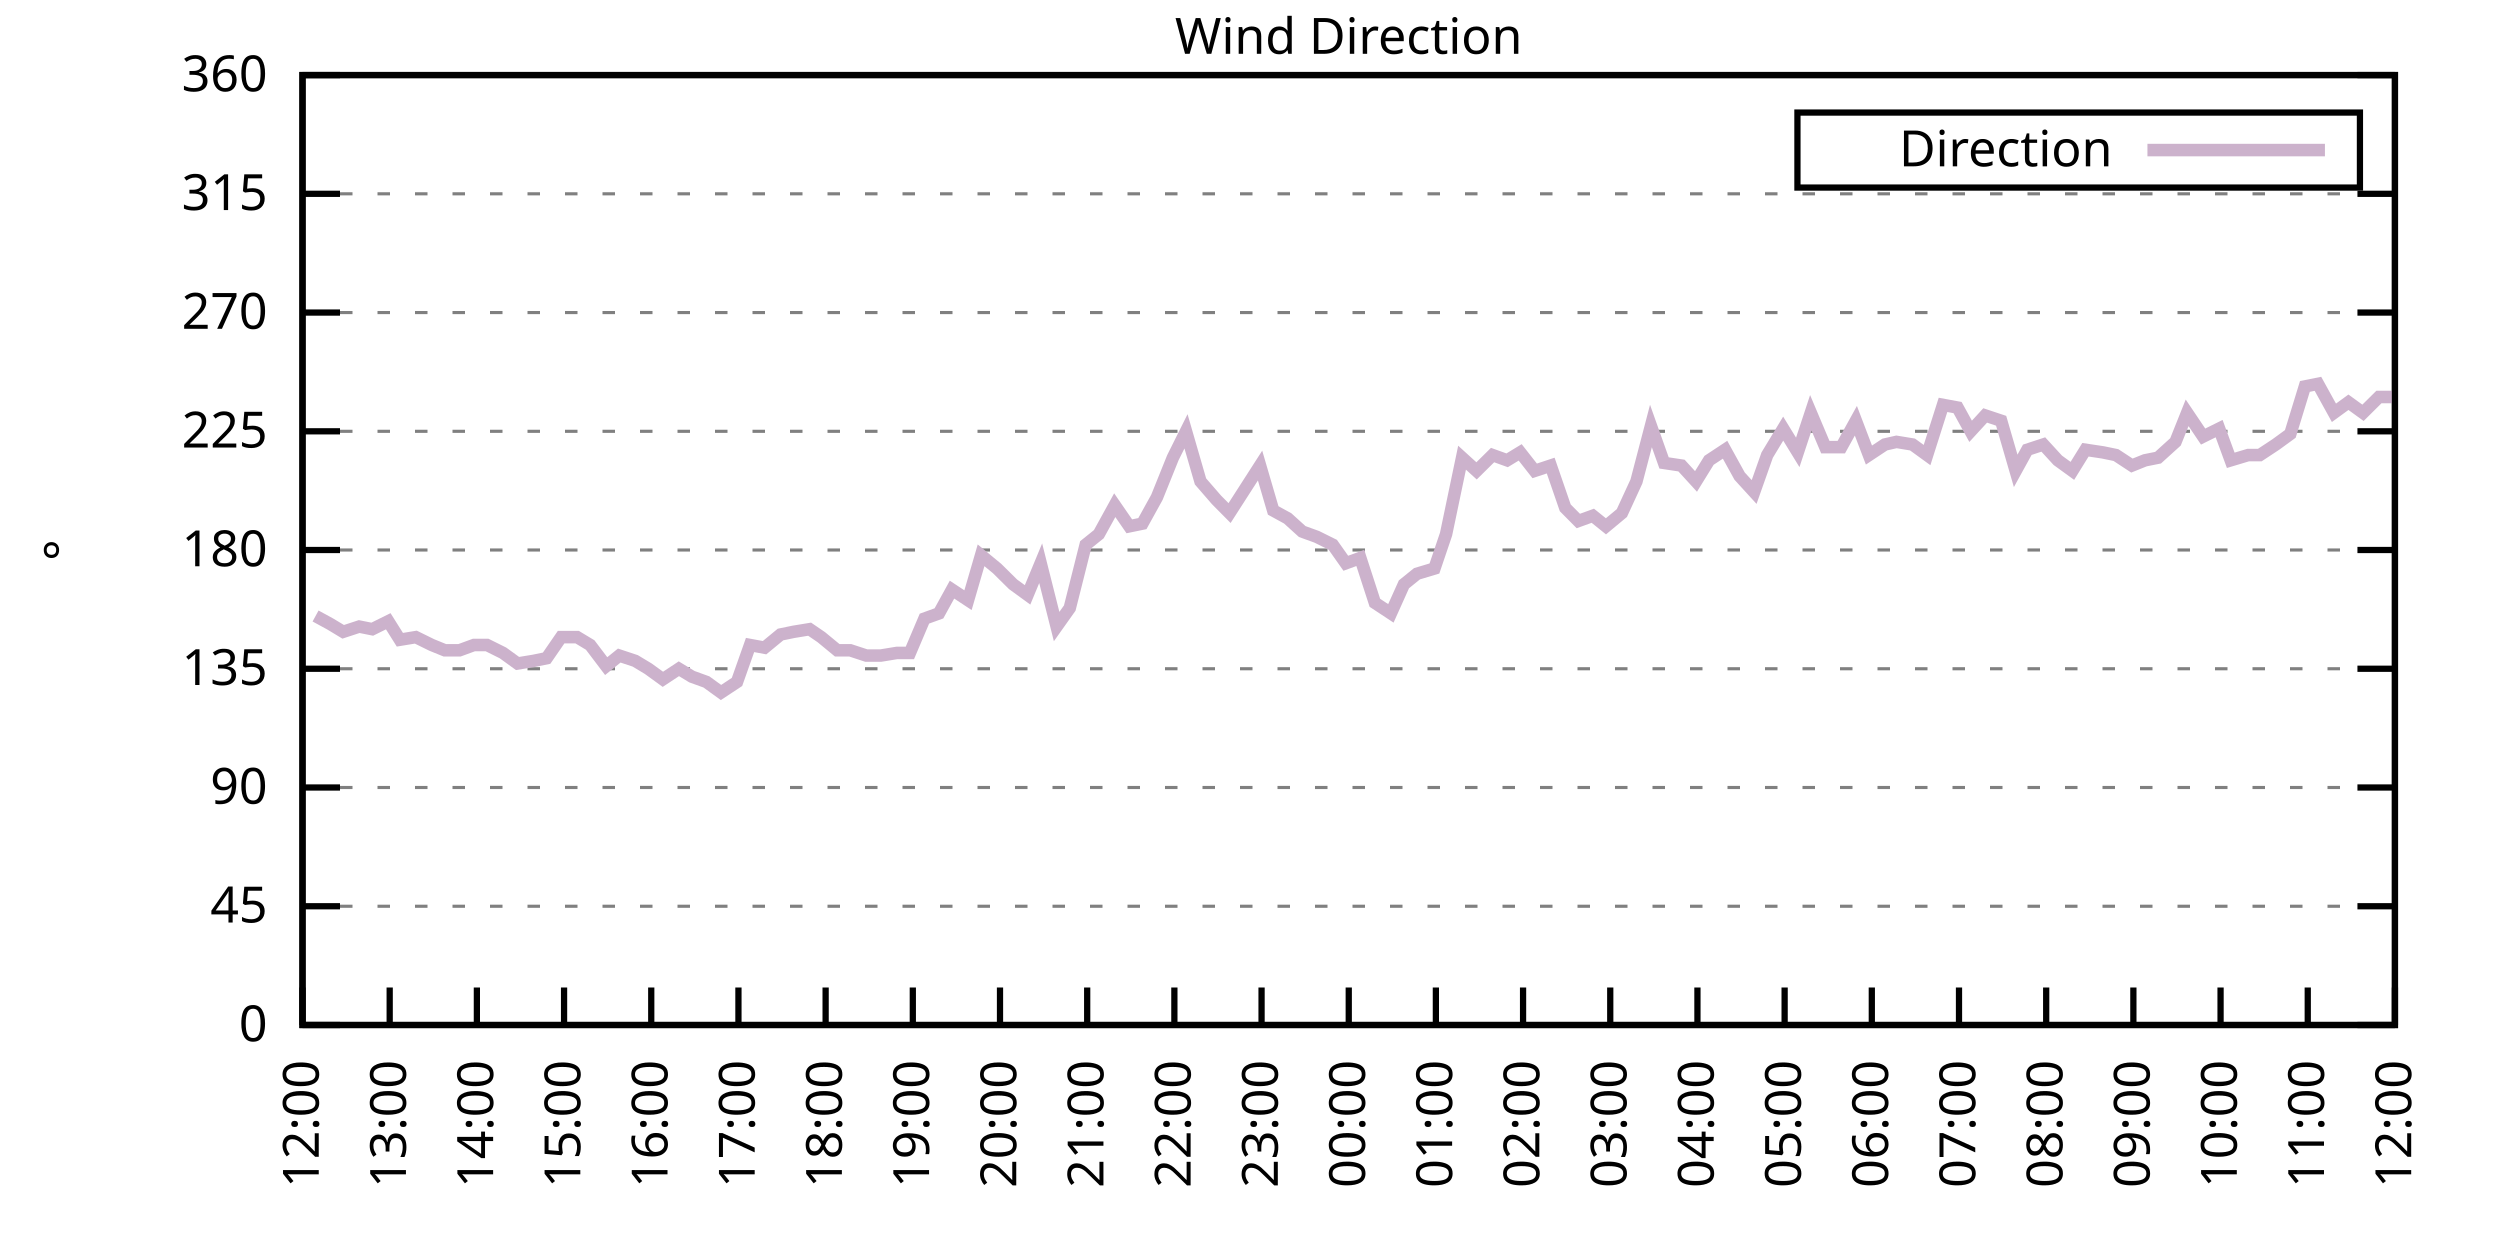
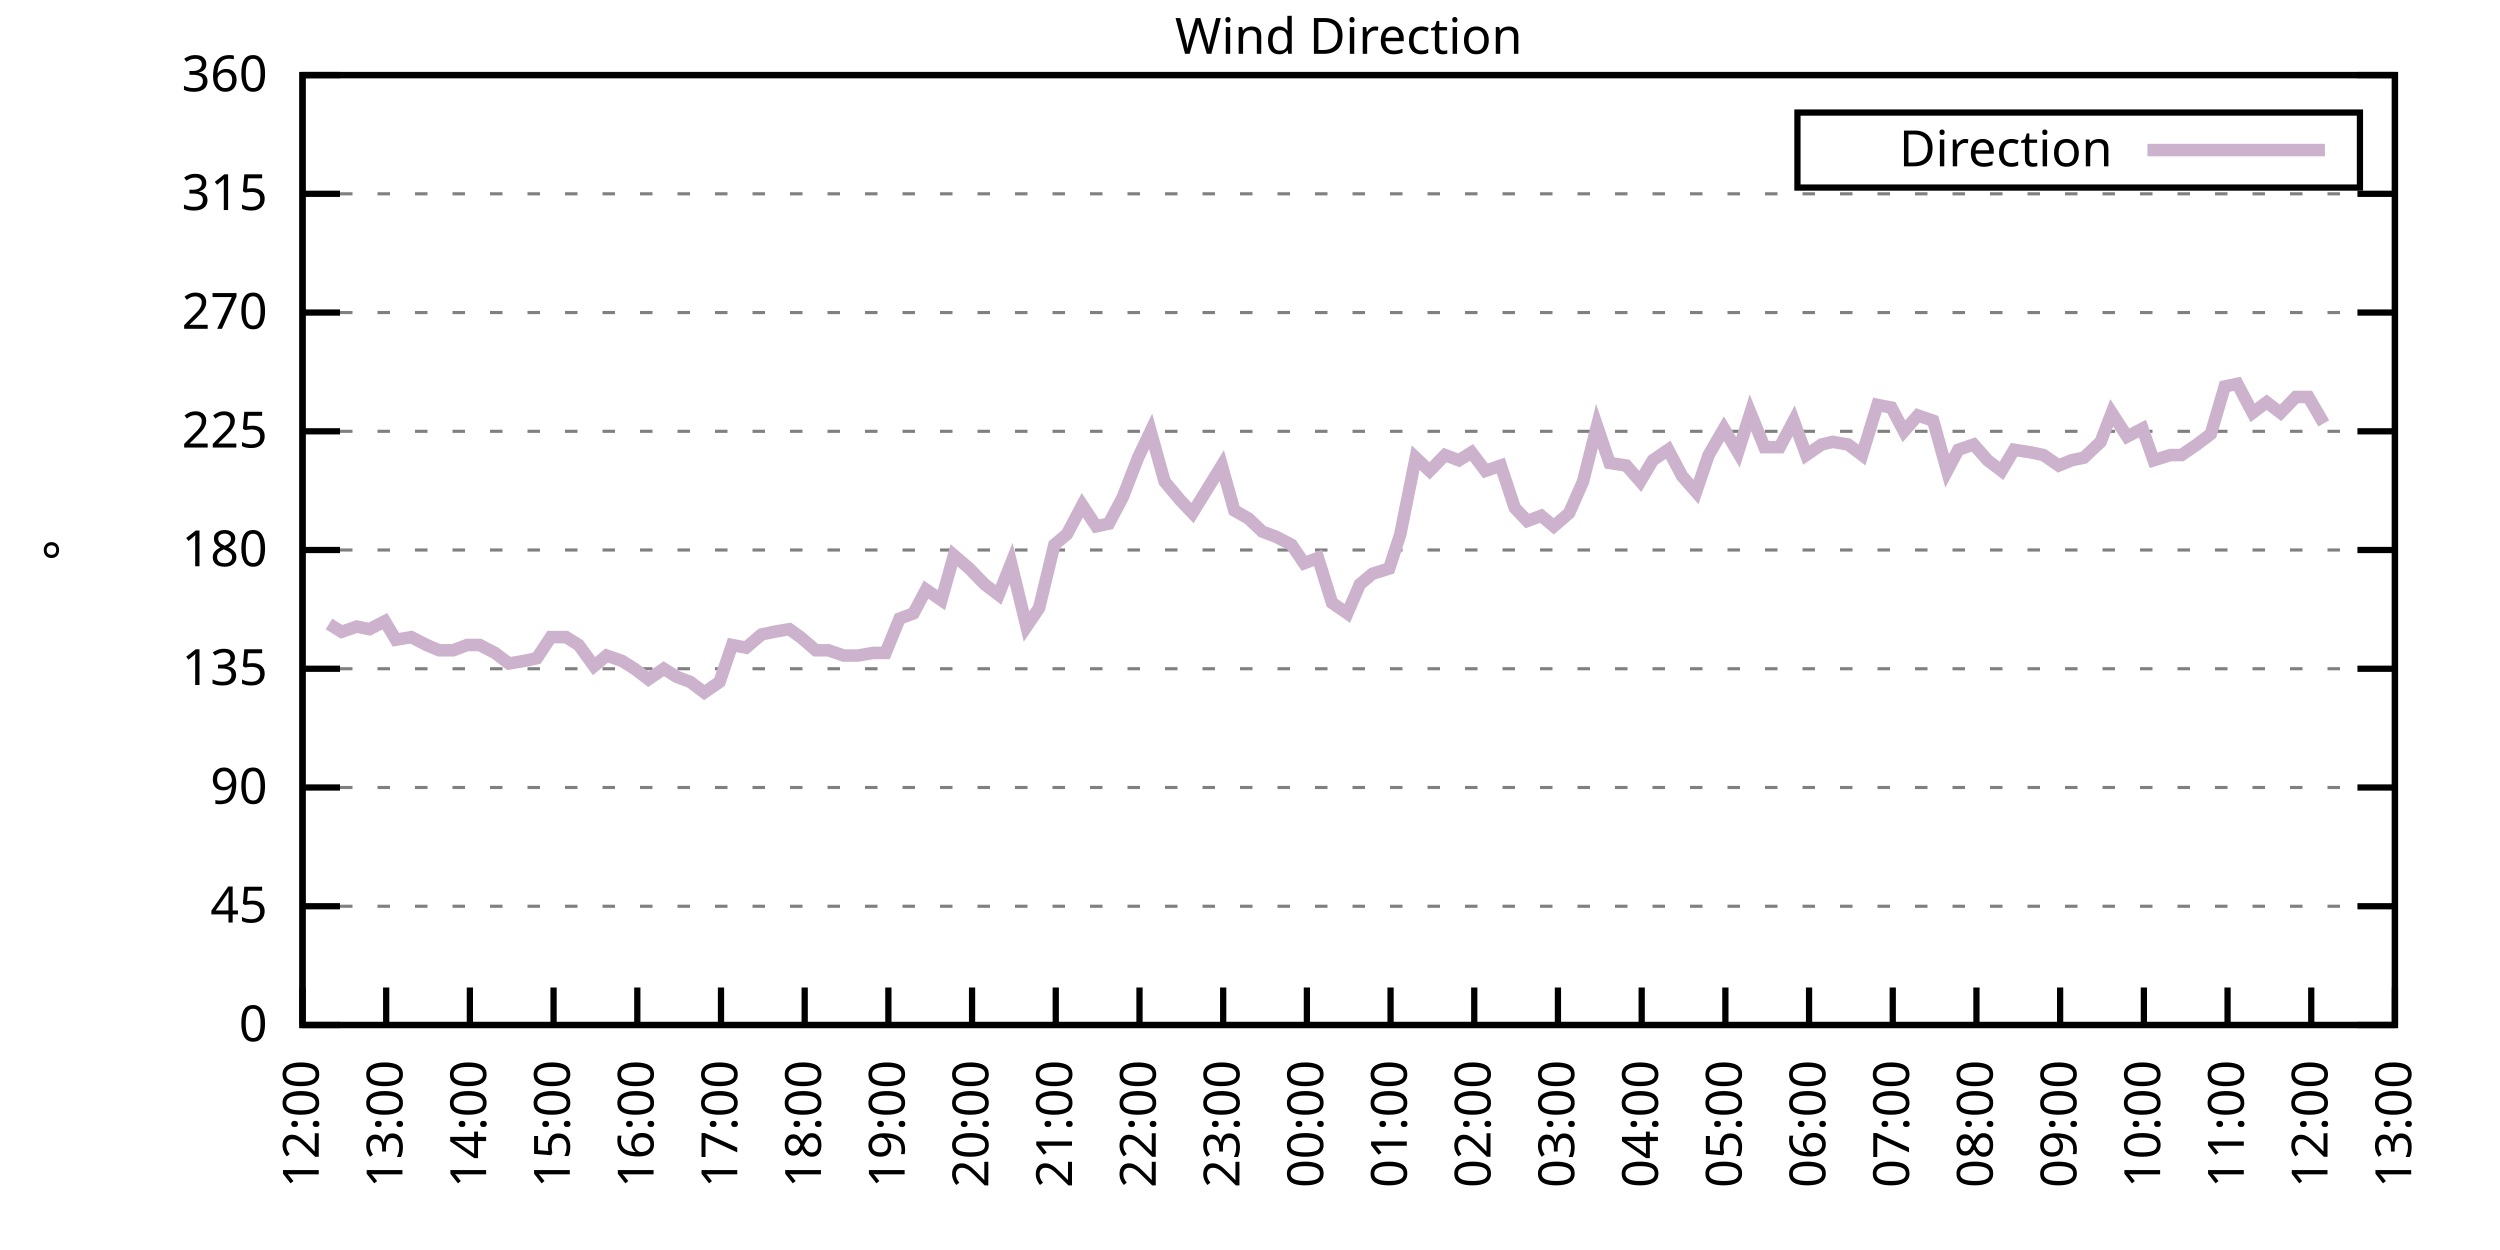
<svg xmlns="http://www.w3.org/2000/svg" xmlns:xlink="http://www.w3.org/1999/xlink" width="400" height="200" viewBox="0 0 400 200">
  <g id="gnuplot_canvas">
    <rect x="0" y="0" width="400" height="200" fill="none" />
    <defs>
      <circle id="gpDot" r="0.5" stroke-width="0.5" stroke="currentColor" />
      <path id="gpPt0" stroke-width="0.333" stroke="currentColor" d="M-1,0 h2 M0,-1 v2" />
      <path id="gpPt1" stroke-width="0.333" stroke="currentColor" d="M-1,-1 L1,1 M1,-1 L-1,1" />
      <path id="gpPt2" stroke-width="0.333" stroke="currentColor" d="M-1,0 L1,0 M0,-1 L0,1 M-1,-1 L1,1 M-1,1 L1,-1" />
      <rect id="gpPt3" stroke-width="0.333" stroke="currentColor" x="-1" y="-1" width="2" height="2" />
      <rect id="gpPt4" stroke-width="0.333" stroke="currentColor" fill="currentColor" x="-1" y="-1" width="2" height="2" />
      <circle id="gpPt5" stroke-width="0.333" stroke="currentColor" cx="0" cy="0" r="1" />
      <use xlink:href="#gpPt5" id="gpPt6" fill="currentColor" stroke="none" />
      <path id="gpPt7" stroke-width="0.333" stroke="currentColor" d="M0,-1.33 L-1.33,0.67 L1.33,0.67 z" />
      <use xlink:href="#gpPt7" id="gpPt8" fill="currentColor" stroke="none" />
      <use xlink:href="#gpPt7" id="gpPt9" stroke="currentColor" transform="rotate(180)" />
      <use xlink:href="#gpPt9" id="gpPt10" fill="currentColor" stroke="none" />
      <use xlink:href="#gpPt3" id="gpPt11" stroke="currentColor" transform="rotate(45)" />
      <use xlink:href="#gpPt11" id="gpPt12" fill="currentColor" stroke="none" />
      <path id="gpPt13" stroke-width="0.333" stroke="currentColor" d="M0,1.330 L1.265,0.411 L0.782,-1.067 L-0.782,-1.076 L-1.265,0.411 z" />
      <use xlink:href="#gpPt13" id="gpPt14" fill="currentColor" stroke="none" />
      <filter id="textbox" filterUnits="objectBoundingBox" x="0" y="0" height="1" width="1">
        <feFlood flood-color="white" flood-opacity="1" result="bgnd" />
        <feComposite in="SourceGraphic" in2="bgnd" operator="atop" />
      </filter>
      <filter id="greybox" filterUnits="objectBoundingBox" x="0" y="0" height="1" width="1">
        <feFlood flood-color="lightgrey" flood-opacity="1" result="grey" />
        <feComposite in="SourceGraphic" in2="grey" operator="atop" />
      </filter>
    </defs>
    <g fill="none" color="white" stroke="currentColor" stroke-width="1.00" stroke-linecap="butt" stroke-linejoin="miter">
</g>
    <g fill="none" color="black" stroke="currentColor" stroke-width="1.00" stroke-linecap="butt" stroke-linejoin="miter">
      <g stroke="none" shape-rendering="crispEdges">
        <polygon fill="rgb(255, 255, 255)" points="48.40,164.00 383.18,164.00 383.18,12.02 48.40,12.02 " />
      </g>
    </g>
    <g fill="none" color="black" stroke="currentColor" stroke-width="1.00" stroke-linecap="butt" stroke-linejoin="miter">
</g>
    <g fill="none" color="black" stroke="black" stroke-width="0.50" stroke-linecap="butt" stroke-linejoin="miter">
</g>
    <g fill="none" color="gray" stroke="currentColor" stroke-width="0.50" stroke-linecap="butt" stroke-linejoin="miter">
      <path stroke="gray" stroke-dasharray="2,4" class="gridline" d="M48.40,164.00 L383.19,164.00  " />
    </g>
    <g fill="none" color="gray" stroke="gray" stroke-width="1.00" stroke-linecap="butt" stroke-linejoin="miter">
</g>
    <g fill="none" color="black" stroke="currentColor" stroke-width="1.00" stroke-linecap="butt" stroke-linejoin="miter">
      <path stroke="black" d="M48.40,164.00 L54.40,164.00 M383.19,164.00 L377.19,164.00  " />
      <g transform="translate(42.80,166.60)" stroke="none" fill="black" font-family="Sans" font-size="8.00" text-anchor="end">
        <text>
          <tspan font-family="Sans"> 0</tspan>
        </text>
      </g>
    </g>
    <g fill="none" color="black" stroke="currentColor" stroke-width="1.00" stroke-linecap="butt" stroke-linejoin="miter">
</g>
    <g fill="none" color="black" stroke="black" stroke-width="0.50" stroke-linecap="butt" stroke-linejoin="miter">
</g>
    <g fill="none" color="gray" stroke="currentColor" stroke-width="0.50" stroke-linecap="butt" stroke-linejoin="miter">
      <path stroke="gray" stroke-dasharray="2,4" class="gridline" d="M48.40,145.00 L383.19,145.00  " />
    </g>
    <g fill="none" color="gray" stroke="gray" stroke-width="1.00" stroke-linecap="butt" stroke-linejoin="miter">
</g>
    <g fill="none" color="black" stroke="currentColor" stroke-width="1.00" stroke-linecap="butt" stroke-linejoin="miter">
      <path stroke="black" d="M48.40,145.00 L54.40,145.00 M383.19,145.00 L377.19,145.00  " />
      <g transform="translate(42.80,147.60)" stroke="none" fill="black" font-family="Sans" font-size="8.00" text-anchor="end">
        <text>
          <tspan font-family="Sans"> 45</tspan>
        </text>
      </g>
    </g>
    <g fill="none" color="black" stroke="currentColor" stroke-width="1.00" stroke-linecap="butt" stroke-linejoin="miter">
</g>
    <g fill="none" color="black" stroke="black" stroke-width="0.50" stroke-linecap="butt" stroke-linejoin="miter">
</g>
    <g fill="none" color="gray" stroke="currentColor" stroke-width="0.50" stroke-linecap="butt" stroke-linejoin="miter">
      <path stroke="gray" stroke-dasharray="2,4" class="gridline" d="M48.40,126.00 L383.19,126.00  " />
    </g>
    <g fill="none" color="gray" stroke="gray" stroke-width="1.00" stroke-linecap="butt" stroke-linejoin="miter">
</g>
    <g fill="none" color="black" stroke="currentColor" stroke-width="1.00" stroke-linecap="butt" stroke-linejoin="miter">
      <path stroke="black" d="M48.40,126.00 L54.40,126.00 M383.19,126.00 L377.19,126.00  " />
      <g transform="translate(42.80,128.60)" stroke="none" fill="black" font-family="Sans" font-size="8.00" text-anchor="end">
        <text>
          <tspan font-family="Sans"> 90</tspan>
        </text>
      </g>
    </g>
    <g fill="none" color="black" stroke="currentColor" stroke-width="1.00" stroke-linecap="butt" stroke-linejoin="miter">
</g>
    <g fill="none" color="black" stroke="black" stroke-width="0.50" stroke-linecap="butt" stroke-linejoin="miter">
</g>
    <g fill="none" color="gray" stroke="currentColor" stroke-width="0.50" stroke-linecap="butt" stroke-linejoin="miter">
      <path stroke="gray" stroke-dasharray="2,4" class="gridline" d="M48.40,107.00 L383.19,107.00  " />
    </g>
    <g fill="none" color="gray" stroke="gray" stroke-width="1.00" stroke-linecap="butt" stroke-linejoin="miter">
</g>
    <g fill="none" color="black" stroke="currentColor" stroke-width="1.00" stroke-linecap="butt" stroke-linejoin="miter">
      <path stroke="black" d="M48.40,107.00 L54.40,107.00 M383.19,107.00 L377.19,107.00  " />
      <g transform="translate(42.80,109.60)" stroke="none" fill="black" font-family="Sans" font-size="8.00" text-anchor="end">
        <text>
          <tspan font-family="Sans"> 135</tspan>
        </text>
      </g>
    </g>
    <g fill="none" color="black" stroke="currentColor" stroke-width="1.00" stroke-linecap="butt" stroke-linejoin="miter">
</g>
    <g fill="none" color="black" stroke="black" stroke-width="0.50" stroke-linecap="butt" stroke-linejoin="miter">
</g>
    <g fill="none" color="gray" stroke="currentColor" stroke-width="0.50" stroke-linecap="butt" stroke-linejoin="miter">
      <path stroke="gray" stroke-dasharray="2,4" class="gridline" d="M48.40,88.00 L383.19,88.00  " />
    </g>
    <g fill="none" color="gray" stroke="gray" stroke-width="1.00" stroke-linecap="butt" stroke-linejoin="miter">
</g>
    <g fill="none" color="black" stroke="currentColor" stroke-width="1.00" stroke-linecap="butt" stroke-linejoin="miter">
      <path stroke="black" d="M48.40,88.00 L54.40,88.00 M383.19,88.00 L377.19,88.00  " />
      <g transform="translate(42.80,90.60)" stroke="none" fill="black" font-family="Sans" font-size="8.00" text-anchor="end">
        <text>
          <tspan font-family="Sans"> 180</tspan>
        </text>
      </g>
    </g>
    <g fill="none" color="black" stroke="currentColor" stroke-width="1.00" stroke-linecap="butt" stroke-linejoin="miter">
</g>
    <g fill="none" color="black" stroke="black" stroke-width="0.50" stroke-linecap="butt" stroke-linejoin="miter">
</g>
    <g fill="none" color="gray" stroke="currentColor" stroke-width="0.50" stroke-linecap="butt" stroke-linejoin="miter">
      <path stroke="gray" stroke-dasharray="2,4" class="gridline" d="M48.40,69.01 L383.19,69.01  " />
    </g>
    <g fill="none" color="gray" stroke="gray" stroke-width="1.00" stroke-linecap="butt" stroke-linejoin="miter">
</g>
    <g fill="none" color="black" stroke="currentColor" stroke-width="1.00" stroke-linecap="butt" stroke-linejoin="miter">
      <path stroke="black" d="M48.40,69.01 L54.40,69.01 M383.19,69.01 L377.19,69.01  " />
      <g transform="translate(42.80,71.61)" stroke="none" fill="black" font-family="Sans" font-size="8.00" text-anchor="end">
        <text>
          <tspan font-family="Sans"> 225</tspan>
        </text>
      </g>
    </g>
    <g fill="none" color="black" stroke="currentColor" stroke-width="1.00" stroke-linecap="butt" stroke-linejoin="miter">
</g>
    <g fill="none" color="black" stroke="black" stroke-width="0.50" stroke-linecap="butt" stroke-linejoin="miter">
</g>
    <g fill="none" color="gray" stroke="currentColor" stroke-width="0.50" stroke-linecap="butt" stroke-linejoin="miter">
      <path stroke="gray" stroke-dasharray="2,4" class="gridline" d="M48.40,50.01 L383.19,50.01  " />
    </g>
    <g fill="none" color="gray" stroke="gray" stroke-width="1.00" stroke-linecap="butt" stroke-linejoin="miter">
</g>
    <g fill="none" color="black" stroke="currentColor" stroke-width="1.00" stroke-linecap="butt" stroke-linejoin="miter">
      <path stroke="black" d="M48.40,50.01 L54.40,50.01 M383.19,50.01 L377.19,50.01  " />
      <g transform="translate(42.80,52.61)" stroke="none" fill="black" font-family="Sans" font-size="8.00" text-anchor="end">
        <text>
          <tspan font-family="Sans"> 270</tspan>
        </text>
      </g>
    </g>
    <g fill="none" color="black" stroke="currentColor" stroke-width="1.00" stroke-linecap="butt" stroke-linejoin="miter">
</g>
    <g fill="none" color="black" stroke="black" stroke-width="0.50" stroke-linecap="butt" stroke-linejoin="miter">
</g>
    <g fill="none" color="gray" stroke="currentColor" stroke-width="0.50" stroke-linecap="butt" stroke-linejoin="miter">
      <path stroke="gray" stroke-dasharray="2,4" class="gridline" d="M48.40,31.01 L383.19,31.01  " />
    </g>
    <g fill="none" color="gray" stroke="gray" stroke-width="1.00" stroke-linecap="butt" stroke-linejoin="miter">
</g>
    <g fill="none" color="black" stroke="currentColor" stroke-width="1.00" stroke-linecap="butt" stroke-linejoin="miter">
      <path stroke="black" d="M48.40,31.01 L54.40,31.01 M383.19,31.01 L377.19,31.01  " />
      <g transform="translate(42.80,33.61)" stroke="none" fill="black" font-family="Sans" font-size="8.00" text-anchor="end">
        <text>
          <tspan font-family="Sans"> 315</tspan>
        </text>
      </g>
    </g>
    <g fill="none" color="black" stroke="currentColor" stroke-width="1.00" stroke-linecap="butt" stroke-linejoin="miter">
</g>
    <g fill="none" color="black" stroke="black" stroke-width="0.50" stroke-linecap="butt" stroke-linejoin="miter">
</g>
    <g fill="none" color="gray" stroke="currentColor" stroke-width="0.50" stroke-linecap="butt" stroke-linejoin="miter">
      <path stroke="gray" stroke-dasharray="2,4" class="gridline" d="M48.40,12.01 L383.19,12.01  " />
    </g>
    <g fill="none" color="gray" stroke="gray" stroke-width="1.00" stroke-linecap="butt" stroke-linejoin="miter">
</g>
    <g fill="none" color="black" stroke="currentColor" stroke-width="1.00" stroke-linecap="butt" stroke-linejoin="miter">
      <path stroke="black" d="M48.40,12.01 L54.40,12.01 M383.19,12.01 L377.19,12.01  " />
      <g transform="translate(42.80,14.61)" stroke="none" fill="black" font-family="Sans" font-size="8.00" text-anchor="end">
        <text>
          <tspan font-family="Sans"> 360</tspan>
        </text>
      </g>
    </g>
    <g fill="none" color="black" stroke="currentColor" stroke-width="1.00" stroke-linecap="butt" stroke-linejoin="miter">
      <path stroke="black" d="M48.40,164.00 L48.40,158.00  " />
      <g transform="translate(51.00,169.60) rotate(270.00)" stroke="none" fill="black" font-family="Sans" font-size="8.00" text-anchor="end">
        <text>
          <tspan font-family="Sans">12:00</tspan>
        </text>
      </g>
    </g>
    <g fill="none" color="black" stroke="currentColor" stroke-width="1.00" stroke-linecap="butt" stroke-linejoin="miter">
-       <path stroke="black" d="M62.35,164.00 L62.35,158.00  " />
-       <g transform="translate(64.95,169.60) rotate(270.00)" stroke="none" fill="black" font-family="Sans" font-size="8.00" text-anchor="end">
+       <path stroke="black" d="M61.79,164.00 L61.79,158.00  " />
+       <g transform="translate(64.39,169.60) rotate(270.00)" stroke="none" fill="black" font-family="Sans" font-size="8.00" text-anchor="end">
        <text>
          <tspan font-family="Sans">13:00</tspan>
        </text>
      </g>
    </g>
    <g fill="none" color="black" stroke="currentColor" stroke-width="1.00" stroke-linecap="butt" stroke-linejoin="miter">
-       <path stroke="black" d="M76.30,164.00 L76.30,158.00  " />
-       <g transform="translate(78.90,169.60) rotate(270.00)" stroke="none" fill="black" font-family="Sans" font-size="8.00" text-anchor="end">
+       <path stroke="black" d="M75.18,164.00 L75.18,158.00  " />
+       <g transform="translate(77.78,169.60) rotate(270.00)" stroke="none" fill="black" font-family="Sans" font-size="8.00" text-anchor="end">
        <text>
          <tspan font-family="Sans">14:00</tspan>
        </text>
      </g>
    </g>
    <g fill="none" color="black" stroke="currentColor" stroke-width="1.00" stroke-linecap="butt" stroke-linejoin="miter">
-       <path stroke="black" d="M90.25,164.00 L90.25,158.00  " />
-       <g transform="translate(92.85,169.60) rotate(270.00)" stroke="none" fill="black" font-family="Sans" font-size="8.00" text-anchor="end">
+       <path stroke="black" d="M88.57,164.00 L88.57,158.00  " />
+       <g transform="translate(91.17,169.60) rotate(270.00)" stroke="none" fill="black" font-family="Sans" font-size="8.00" text-anchor="end">
        <text>
          <tspan font-family="Sans">15:00</tspan>
        </text>
      </g>
    </g>
    <g fill="none" color="black" stroke="currentColor" stroke-width="1.00" stroke-linecap="butt" stroke-linejoin="miter">
-       <path stroke="black" d="M104.20,164.00 L104.20,158.00  " />
-       <g transform="translate(106.80,169.60) rotate(270.00)" stroke="none" fill="black" font-family="Sans" font-size="8.00" text-anchor="end">
+       <path stroke="black" d="M101.97,164.00 L101.97,158.00  " />
+       <g transform="translate(104.57,169.60) rotate(270.00)" stroke="none" fill="black" font-family="Sans" font-size="8.00" text-anchor="end">
        <text>
          <tspan font-family="Sans">16:00</tspan>
        </text>
      </g>
    </g>
    <g fill="none" color="black" stroke="currentColor" stroke-width="1.00" stroke-linecap="butt" stroke-linejoin="miter">
-       <path stroke="black" d="M118.15,164.00 L118.15,158.00  " />
-       <g transform="translate(120.75,169.60) rotate(270.00)" stroke="none" fill="black" font-family="Sans" font-size="8.00" text-anchor="end">
+       <path stroke="black" d="M115.36,164.00 L115.36,158.00  " />
+       <g transform="translate(117.96,169.60) rotate(270.00)" stroke="none" fill="black" font-family="Sans" font-size="8.00" text-anchor="end">
        <text>
          <tspan font-family="Sans">17:00</tspan>
        </text>
      </g>
    </g>
    <g fill="none" color="black" stroke="currentColor" stroke-width="1.00" stroke-linecap="butt" stroke-linejoin="miter">
-       <path stroke="black" d="M132.10,164.00 L132.10,158.00  " />
-       <g transform="translate(134.70,169.60) rotate(270.00)" stroke="none" fill="black" font-family="Sans" font-size="8.00" text-anchor="end">
+       <path stroke="black" d="M128.75,164.00 L128.75,158.00  " />
+       <g transform="translate(131.35,169.60) rotate(270.00)" stroke="none" fill="black" font-family="Sans" font-size="8.00" text-anchor="end">
        <text>
          <tspan font-family="Sans">18:00</tspan>
        </text>
      </g>
    </g>
    <g fill="none" color="black" stroke="currentColor" stroke-width="1.00" stroke-linecap="butt" stroke-linejoin="miter">
-       <path stroke="black" d="M146.05,164.00 L146.05,158.00  " />
-       <g transform="translate(148.65,169.60) rotate(270.00)" stroke="none" fill="black" font-family="Sans" font-size="8.00" text-anchor="end">
+       <path stroke="black" d="M142.14,164.00 L142.14,158.00  " />
+       <g transform="translate(144.74,169.60) rotate(270.00)" stroke="none" fill="black" font-family="Sans" font-size="8.00" text-anchor="end">
        <text>
          <tspan font-family="Sans">19:00</tspan>
        </text>
      </g>
    </g>
    <g fill="none" color="black" stroke="currentColor" stroke-width="1.00" stroke-linecap="butt" stroke-linejoin="miter">
-       <path stroke="black" d="M160.00,164.00 L160.00,158.00  " />
-       <g transform="translate(162.60,169.60) rotate(270.00)" stroke="none" fill="black" font-family="Sans" font-size="8.00" text-anchor="end">
+       <path stroke="black" d="M155.53,164.00 L155.53,158.00  " />
+       <g transform="translate(158.13,169.60) rotate(270.00)" stroke="none" fill="black" font-family="Sans" font-size="8.00" text-anchor="end">
        <text>
          <tspan font-family="Sans">20:00</tspan>
        </text>
      </g>
    </g>
    <g fill="none" color="black" stroke="currentColor" stroke-width="1.00" stroke-linecap="butt" stroke-linejoin="miter">
-       <path stroke="black" d="M173.95,164.00 L173.95,158.00  " />
-       <g transform="translate(176.55,169.60) rotate(270.00)" stroke="none" fill="black" font-family="Sans" font-size="8.00" text-anchor="end">
+       <path stroke="black" d="M168.92,164.00 L168.92,158.00  " />
+       <g transform="translate(171.52,169.60) rotate(270.00)" stroke="none" fill="black" font-family="Sans" font-size="8.00" text-anchor="end">
        <text>
          <tspan font-family="Sans">21:00</tspan>
        </text>
      </g>
    </g>
    <g fill="none" color="black" stroke="currentColor" stroke-width="1.00" stroke-linecap="butt" stroke-linejoin="miter">
-       <path stroke="black" d="M187.90,164.00 L187.90,158.00  " />
-       <g transform="translate(190.50,169.60) rotate(270.00)" stroke="none" fill="black" font-family="Sans" font-size="8.00" text-anchor="end">
+       <path stroke="black" d="M182.32,164.00 L182.32,158.00  " />
+       <g transform="translate(184.92,169.60) rotate(270.00)" stroke="none" fill="black" font-family="Sans" font-size="8.00" text-anchor="end">
        <text>
          <tspan font-family="Sans">22:00</tspan>
        </text>
      </g>
    </g>
    <g fill="none" color="black" stroke="currentColor" stroke-width="1.00" stroke-linecap="butt" stroke-linejoin="miter">
-       <path stroke="black" d="M201.85,164.00 L201.85,158.00  " />
-       <g transform="translate(204.45,169.60) rotate(270.00)" stroke="none" fill="black" font-family="Sans" font-size="8.00" text-anchor="end">
+       <path stroke="black" d="M195.71,164.00 L195.71,158.00  " />
+       <g transform="translate(198.31,169.60) rotate(270.00)" stroke="none" fill="black" font-family="Sans" font-size="8.00" text-anchor="end">
        <text>
          <tspan font-family="Sans">23:00</tspan>
        </text>
      </g>
    </g>
    <g fill="none" color="black" stroke="currentColor" stroke-width="1.00" stroke-linecap="butt" stroke-linejoin="miter">
-       <path stroke="black" d="M215.80,164.00 L215.80,158.00  " />
-       <g transform="translate(218.40,169.60) rotate(270.00)" stroke="none" fill="black" font-family="Sans" font-size="8.00" text-anchor="end">
+       <path stroke="black" d="M209.10,164.00 L209.10,158.00  " />
+       <g transform="translate(211.70,169.60) rotate(270.00)" stroke="none" fill="black" font-family="Sans" font-size="8.00" text-anchor="end">
        <text>
          <tspan font-family="Sans">00:00</tspan>
        </text>
      </g>
    </g>
    <g fill="none" color="black" stroke="currentColor" stroke-width="1.00" stroke-linecap="butt" stroke-linejoin="miter">
-       <path stroke="black" d="M229.74,164.00 L229.74,158.00  " />
-       <g transform="translate(232.34,169.60) rotate(270.00)" stroke="none" fill="black" font-family="Sans" font-size="8.00" text-anchor="end">
+       <path stroke="black" d="M222.49,164.00 L222.49,158.00  " />
+       <g transform="translate(225.09,169.60) rotate(270.00)" stroke="none" fill="black" font-family="Sans" font-size="8.00" text-anchor="end">
        <text>
          <tspan font-family="Sans">01:00</tspan>
        </text>
      </g>
    </g>
    <g fill="none" color="black" stroke="currentColor" stroke-width="1.00" stroke-linecap="butt" stroke-linejoin="miter">
-       <path stroke="black" d="M243.69,164.00 L243.69,158.00  " />
-       <g transform="translate(246.29,169.60) rotate(270.00)" stroke="none" fill="black" font-family="Sans" font-size="8.00" text-anchor="end">
+       <path stroke="black" d="M235.88,164.00 L235.88,158.00  " />
+       <g transform="translate(238.48,169.60) rotate(270.00)" stroke="none" fill="black" font-family="Sans" font-size="8.00" text-anchor="end">
        <text>
          <tspan font-family="Sans">02:00</tspan>
        </text>
      </g>
    </g>
    <g fill="none" color="black" stroke="currentColor" stroke-width="1.00" stroke-linecap="butt" stroke-linejoin="miter">
-       <path stroke="black" d="M257.64,164.00 L257.64,158.00  " />
-       <g transform="translate(260.24,169.60) rotate(270.00)" stroke="none" fill="black" font-family="Sans" font-size="8.00" text-anchor="end">
+       <path stroke="black" d="M249.27,164.00 L249.27,158.00  " />
+       <g transform="translate(251.87,169.60) rotate(270.00)" stroke="none" fill="black" font-family="Sans" font-size="8.00" text-anchor="end">
        <text>
          <tspan font-family="Sans">03:00</tspan>
        </text>
      </g>
    </g>
    <g fill="none" color="black" stroke="currentColor" stroke-width="1.00" stroke-linecap="butt" stroke-linejoin="miter">
-       <path stroke="black" d="M271.59,164.00 L271.59,158.00  " />
-       <g transform="translate(274.19,169.60) rotate(270.00)" stroke="none" fill="black" font-family="Sans" font-size="8.00" text-anchor="end">
+       <path stroke="black" d="M262.67,164.00 L262.67,158.00  " />
+       <g transform="translate(265.27,169.60) rotate(270.00)" stroke="none" fill="black" font-family="Sans" font-size="8.00" text-anchor="end">
        <text>
          <tspan font-family="Sans">04:00</tspan>
        </text>
      </g>
    </g>
    <g fill="none" color="black" stroke="currentColor" stroke-width="1.00" stroke-linecap="butt" stroke-linejoin="miter">
-       <path stroke="black" d="M285.54,164.00 L285.54,158.00  " />
-       <g transform="translate(288.14,169.60) rotate(270.00)" stroke="none" fill="black" font-family="Sans" font-size="8.00" text-anchor="end">
+       <path stroke="black" d="M276.06,164.00 L276.06,158.00  " />
+       <g transform="translate(278.66,169.60) rotate(270.00)" stroke="none" fill="black" font-family="Sans" font-size="8.00" text-anchor="end">
        <text>
          <tspan font-family="Sans">05:00</tspan>
        </text>
      </g>
    </g>
    <g fill="none" color="black" stroke="currentColor" stroke-width="1.00" stroke-linecap="butt" stroke-linejoin="miter">
-       <path stroke="black" d="M299.49,164.00 L299.49,158.00  " />
-       <g transform="translate(302.09,169.60) rotate(270.00)" stroke="none" fill="black" font-family="Sans" font-size="8.00" text-anchor="end">
+       <path stroke="black" d="M289.45,164.00 L289.45,158.00  " />
+       <g transform="translate(292.05,169.60) rotate(270.00)" stroke="none" fill="black" font-family="Sans" font-size="8.00" text-anchor="end">
        <text>
          <tspan font-family="Sans">06:00</tspan>
        </text>
      </g>
    </g>
    <g fill="none" color="black" stroke="currentColor" stroke-width="1.00" stroke-linecap="butt" stroke-linejoin="miter">
-       <path stroke="black" d="M313.44,164.00 L313.44,158.00  " />
-       <g transform="translate(316.04,169.60) rotate(270.00)" stroke="none" fill="black" font-family="Sans" font-size="8.00" text-anchor="end">
+       <path stroke="black" d="M302.84,164.00 L302.84,158.00  " />
+       <g transform="translate(305.44,169.60) rotate(270.00)" stroke="none" fill="black" font-family="Sans" font-size="8.00" text-anchor="end">
        <text>
          <tspan font-family="Sans">07:00</tspan>
        </text>
      </g>
    </g>
    <g fill="none" color="black" stroke="currentColor" stroke-width="1.00" stroke-linecap="butt" stroke-linejoin="miter">
-       <path stroke="black" d="M327.39,164.00 L327.39,158.00  " />
-       <g transform="translate(329.99,169.60) rotate(270.00)" stroke="none" fill="black" font-family="Sans" font-size="8.00" text-anchor="end">
+       <path stroke="black" d="M316.23,164.00 L316.23,158.00  " />
+       <g transform="translate(318.83,169.60) rotate(270.00)" stroke="none" fill="black" font-family="Sans" font-size="8.00" text-anchor="end">
        <text>
          <tspan font-family="Sans">08:00</tspan>
        </text>
      </g>
    </g>
    <g fill="none" color="black" stroke="currentColor" stroke-width="1.00" stroke-linecap="butt" stroke-linejoin="miter">
-       <path stroke="black" d="M341.34,164.00 L341.34,158.00  " />
-       <g transform="translate(343.94,169.60) rotate(270.00)" stroke="none" fill="black" font-family="Sans" font-size="8.00" text-anchor="end">
+       <path stroke="black" d="M329.62,164.00 L329.62,158.00  " />
+       <g transform="translate(332.22,169.60) rotate(270.00)" stroke="none" fill="black" font-family="Sans" font-size="8.00" text-anchor="end">
        <text>
          <tspan font-family="Sans">09:00</tspan>
        </text>
      </g>
    </g>
    <g fill="none" color="black" stroke="currentColor" stroke-width="1.00" stroke-linecap="butt" stroke-linejoin="miter">
-       <path stroke="black" d="M355.29,164.00 L355.29,158.00  " />
-       <g transform="translate(357.89,169.60) rotate(270.00)" stroke="none" fill="black" font-family="Sans" font-size="8.00" text-anchor="end">
+       <path stroke="black" d="M343.02,164.00 L343.02,158.00  " />
+       <g transform="translate(345.62,169.60) rotate(270.00)" stroke="none" fill="black" font-family="Sans" font-size="8.00" text-anchor="end">
        <text>
          <tspan font-family="Sans">10:00</tspan>
        </text>
      </g>
    </g>
    <g fill="none" color="black" stroke="currentColor" stroke-width="1.00" stroke-linecap="butt" stroke-linejoin="miter">
-       <path stroke="black" d="M369.24,164.00 L369.24,158.00  " />
-       <g transform="translate(371.84,169.60) rotate(270.00)" stroke="none" fill="black" font-family="Sans" font-size="8.00" text-anchor="end">
+       <path stroke="black" d="M356.41,164.00 L356.41,158.00  " />
+       <g transform="translate(359.01,169.60) rotate(270.00)" stroke="none" fill="black" font-family="Sans" font-size="8.00" text-anchor="end">
        <text>
          <tspan font-family="Sans">11:00</tspan>
+         </text>
+       </g>
+     </g>
+     <g fill="none" color="black" stroke="currentColor" stroke-width="1.00" stroke-linecap="butt" stroke-linejoin="miter">
+       <path stroke="black" d="M369.80,164.00 L369.80,158.00  " />
+       <g transform="translate(372.40,169.60) rotate(270.00)" stroke="none" fill="black" font-family="Sans" font-size="8.00" text-anchor="end">
+         <text>
+           <tspan font-family="Sans">12:00</tspan>
        </text>
      </g>
    </g>
    <g fill="none" color="black" stroke="currentColor" stroke-width="1.00" stroke-linecap="butt" stroke-linejoin="miter">
      <path stroke="black" d="M383.19,164.00 L383.19,158.00  " />
      <g transform="translate(385.79,169.60) rotate(270.00)" stroke="none" fill="black" font-family="Sans" font-size="8.00" text-anchor="end">
        <text>
-           <tspan font-family="Sans">12:00</tspan>
+           <tspan font-family="Sans">13:00</tspan>
        </text>
      </g>
    </g>
    <g fill="none" color="black" stroke="currentColor" stroke-width="1.00" stroke-linecap="butt" stroke-linejoin="miter">
</g>
    <g fill="none" color="black" stroke="currentColor" stroke-width="1.00" stroke-linecap="butt" stroke-linejoin="miter">
      <path stroke="black" d="M48.40,12.01 L48.40,164.00 L383.19,164.00 L383.19,12.01 L48.40,12.01 Z  " />
    </g>
    <g fill="none" color="black" stroke="currentColor" stroke-width="1.00" stroke-linecap="butt" stroke-linejoin="miter">
</g>
    <g fill="none" color="black" stroke="currentColor" stroke-width="1.00" stroke-linecap="butt" stroke-linejoin="miter">
      <path stroke="black" d="M287.59,30.01 L287.59,18.01 L377.59,18.01 L377.59,30.01 L287.59,30.01 Z  " />
    </g>
    <g id="Wind_direction_plot_1">
      <g fill="none" color="white" stroke="black" stroke-width="2.00" stroke-linecap="butt" stroke-linejoin="miter">
</g>
      <g fill="none" color="black" stroke="currentColor" stroke-width="2.00" stroke-linecap="butt" stroke-linejoin="miter">
        <g transform="translate(337.99,26.61)" stroke="none" fill="black" font-family="Sans" font-size="8.00" text-anchor="end">
          <text>
            <tspan font-family="Sans">Direction</tspan>
          </text>
        </g>
      </g>
      <g fill="none" color="black" stroke="currentColor" stroke-width="2.00" stroke-linecap="butt" stroke-linejoin="miter">
-         <path stroke="rgb(204, 178, 204)" d="M343.59,24.01 L371.99,24.01 M50.49,98.56 L52.82,99.83 L54.91,101.09 L57.47,100.25 L59.56,100.67 L62.12,99.40   L63.98,102.36 L66.53,101.94 L69.09,103.20 L71.18,104.05 L73.51,104.05 L75.83,103.20 L77.93,103.20 L80.48,104.47   L82.81,106.16 L85.37,105.74 L87.46,105.31 L89.78,101.94 L92.34,101.94 L94.43,103.20 L96.99,106.58 L99.08,104.89   L101.64,105.74 L103.73,107.00 L106.06,108.69 L108.62,107.00 L110.71,108.27 L113.03,109.11 L115.36,110.80 L117.92,109.11   L120.01,103.20 L122.33,103.63 L124.89,101.52 L126.98,101.09 L129.54,100.67 L131.40,101.94 L133.96,104.05 L136.05,104.05   L138.61,104.89 L140.93,104.89 L143.49,104.47 L145.58,104.47 L147.91,98.98 L150.23,98.14 L152.32,94.34 L154.88,96.03   L156.97,88.85 L159.53,90.96 L162.09,93.49 L164.41,95.18 L166.51,90.12 L169.06,100.25 L171.16,97.29 L173.71,87.16   L175.81,85.47 L178.36,80.83 L180.69,84.21 L182.78,83.78 L185.11,79.56 L187.66,73.23 L189.76,69.01 L192.08,77.03   L194.64,79.98 L196.73,82.09 L201.61,74.49 L203.71,81.67 L206.03,82.94 L208.36,85.05 L210.68,85.89 L213.24,87.16   L215.33,90.12 L217.65,89.27 L219.98,96.45 L222.54,98.14 L224.63,93.49 L226.72,91.80 L229.51,90.96 L231.37,85.47   L233.93,73.23 L236.25,75.34 L238.81,72.81 L241.14,73.65 L243.23,72.38 L245.55,75.34 L248.11,74.49 L250.44,81.25   L252.53,83.36 L254.85,82.52 L256.95,84.21 L259.50,82.09 L261.83,77.03 L264.15,68.16 L266.25,74.07 L269.04,74.49   L271.36,77.03 L273.45,73.65 L276.01,71.96 L278.34,76.18 L280.66,78.72 L282.75,72.81 L285.31,68.58 L287.64,72.38   L289.73,66.05 L292.05,71.54 L294.61,71.54 L296.94,67.32 L299.03,72.81 L301.58,71.12 L303.44,70.70 L306.00,71.12   L308.33,72.81 L310.88,64.78 L313.21,65.21 L315.30,69.01 L317.63,66.47 L320.18,67.32 L322.51,75.34 L324.37,71.96   L326.93,71.12 L329.25,73.65 L331.58,75.34 L333.67,71.96 L336.46,72.38 L338.55,72.81 L341.11,74.49 L343.20,73.65   L345.29,73.23 L348.08,70.70 L349.94,66.05 L352.50,69.85 L355.06,68.58 L356.92,73.65 L359.71,72.81 L361.57,72.81   L364.13,71.12 L366.45,69.43 L368.78,61.83 L370.87,61.41 L373.43,66.05 L375.75,64.36 L378.08,66.05 L380.63,63.52   L382.73,63.52  " />
+         <path stroke="rgb(204, 178, 204)" d="M343.59,24.01 L371.99,24.01 M52.64,99.83 L54.65,101.09 L57.10,100.25 L59.11,100.67 L61.57,99.40 L63.35,102.36   L65.81,101.94 L68.26,103.20 L70.27,104.05 L72.50,104.05 L74.74,103.20 L76.75,103.20 L79.20,104.47 L81.43,106.16   L83.89,105.74 L85.90,105.31 L88.13,101.94 L90.58,101.94 L92.59,103.20 L95.05,106.58 L97.06,104.89 L99.51,105.74   L101.52,107.00 L103.75,108.69 L106.21,107.00 L108.22,108.27 L110.45,109.11 L112.68,110.80 L115.13,109.11 L117.14,103.20   L119.38,103.63 L121.83,101.52 L123.84,101.09 L126.29,100.67 L128.08,101.94 L130.54,104.05 L132.54,104.05 L135.00,104.89   L137.23,104.89 L139.69,104.47 L141.69,104.47 L143.93,98.98 L146.16,98.14 L148.17,94.34 L150.62,96.03 L152.63,88.85   L155.09,90.96 L157.54,93.49 L159.77,95.18 L161.78,90.12 L164.24,100.25 L166.25,97.29 L168.70,87.16 L170.71,85.47   L173.17,80.83 L175.40,84.21 L177.41,83.78 L179.64,79.56 L182.09,73.23 L184.10,69.01 L186.33,77.03 L188.79,79.98   L190.80,82.09 L195.48,74.49 L197.49,81.67 L199.73,82.94 L201.96,85.05 L204.19,85.89 L206.64,87.16 L208.65,90.12   L210.88,89.27 L213.12,96.45 L215.57,98.14 L217.58,93.49 L219.59,91.80 L222.27,90.96 L224.05,85.47 L226.51,73.23   L228.74,75.34 L231.20,72.81 L233.43,73.65 L235.44,72.38 L237.67,75.34 L240.12,74.49 L242.36,81.25 L244.36,83.36   L246.60,82.52 L248.60,84.21 L251.06,82.09 L253.29,77.03 L255.52,68.16 L257.53,74.07 L260.21,74.49 L262.44,77.03   L264.45,73.65 L266.91,71.96 L269.14,76.18 L271.37,78.72 L273.38,72.81 L275.83,68.58 L278.07,72.38 L280.07,66.05   L282.31,71.54 L284.76,71.54 L286.99,67.32 L289.00,72.81 L291.46,71.12 L293.24,70.70 L295.70,71.12 L297.93,72.81   L300.39,64.78 L302.62,65.21 L304.63,69.01 L306.86,66.47 L309.31,67.32 L311.54,75.34 L313.33,71.96 L315.79,71.12   L318.02,73.65 L320.25,75.34 L322.26,71.96 L324.94,72.38 L326.95,72.81 L329.40,74.49 L331.41,73.65 L333.42,73.23   L336.10,70.70 L337.88,66.05 L340.34,69.85 L342.79,68.58 L344.58,73.65 L347.26,72.81 L349.04,72.81 L351.50,71.12   L353.73,69.43 L355.96,61.83 L357.97,61.41 L360.42,66.05 L362.66,64.36 L364.89,66.05 L367.34,63.52 L369.35,63.52   L371.81,67.74  " />
      </g>
    </g>
    <g fill="none" color="black" stroke="currentColor" stroke-width="2.00" stroke-linecap="butt" stroke-linejoin="miter">
</g>
    <g fill="none" color="black" stroke="black" stroke-width="1.00" stroke-linecap="butt" stroke-linejoin="miter">
</g>
    <g fill="none" color="black" stroke="currentColor" stroke-width="1.00" stroke-linecap="butt" stroke-linejoin="miter">
      <path stroke="black" d="M48.40,12.01 L48.40,164.00 L383.19,164.00 L383.19,12.01 L48.40,12.01 Z  " />
      <g transform="translate(12.80,88.01) rotate(270.00)" stroke="none" fill="black" font-family="Sans" font-size="8.00" text-anchor="middle">
        <text>
          <tspan font-family="Sans">°</tspan>
        </text>
      </g>
    </g>
    <g fill="none" color="black" stroke="currentColor" stroke-width="1.00" stroke-linecap="butt" stroke-linejoin="miter">
</g>
    <g fill="none" color="black" stroke="currentColor" stroke-width="1.00" stroke-linecap="butt" stroke-linejoin="miter">
      <g transform="translate(215.79,8.61)" stroke="none" fill="black" font-family="Sans" font-size="8.00" text-anchor="middle">
        <text>
          <tspan font-family="Sans">Wind Direction</tspan>
        </text>
      </g>
    </g>
    <g fill="none" color="black" stroke="currentColor" stroke-width="1.00" stroke-linecap="butt" stroke-linejoin="miter">
</g>
  </g>
</svg>
